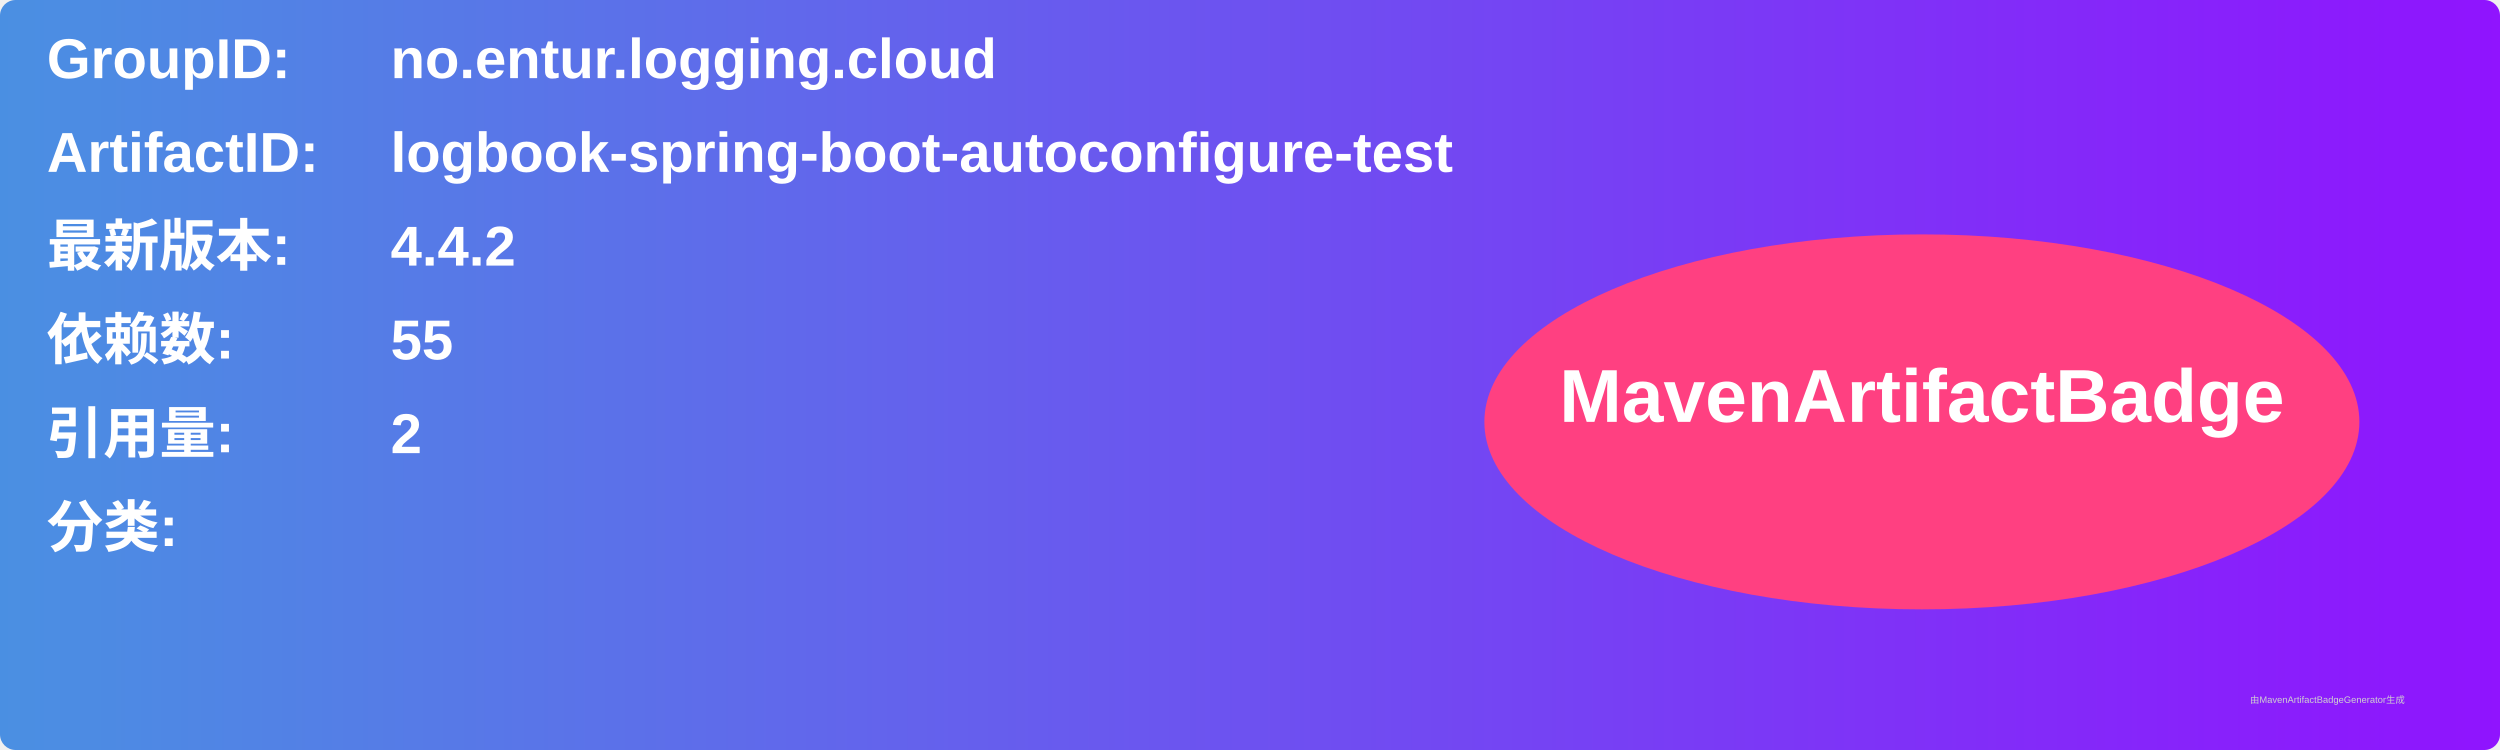
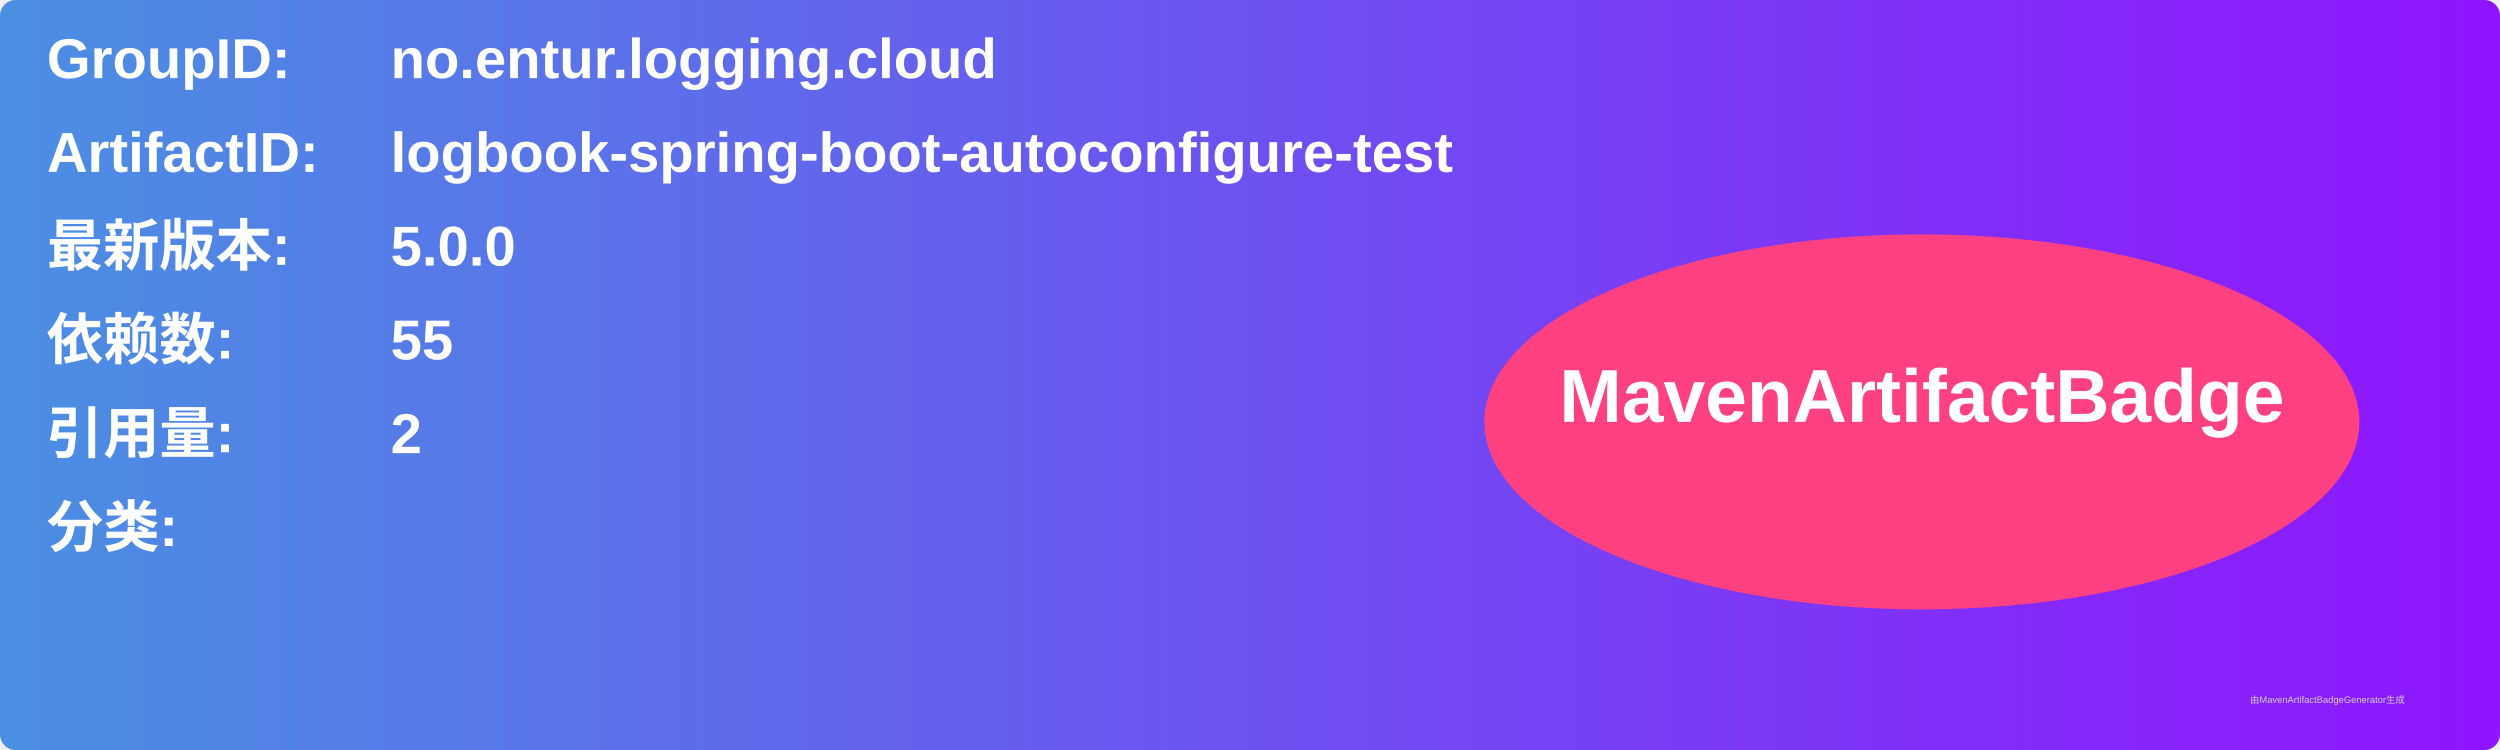
<svg xmlns="http://www.w3.org/2000/svg" width="800" height="240" viewBox="0 0 800 240">
  <linearGradient id="grad" x1="0%" y1="0%" x2="100%" y2="0%">
    <stop offset="0%" stop-color="#4a90e2" />
    <stop offset="100%" stop-color="#9013fe" />
  </linearGradient>
  <rect width="100%" height="100%" rx="5" ry="5" fill="url(#grad)" />
  <g transform="translate(15, 15)">
    <text x="0" y="10" font-family="Arial" font-size="18" fill="white" font-weight="bold" width="260">GroupID:</text>
    <text x="110" y="10" font-family="Arial" font-size="18" fill="white" font-weight="bold" width="460">no.entur.logging.cloud</text>
    <text x="0" y="40" font-family="Arial" font-size="18" fill="white" font-weight="bold" width="260">ArtifactID:</text>
    <text x="110" y="40" font-family="Arial" font-size="18" fill="white" font-weight="bold" width="460">logbook-spring-boot-autoconfigure-test</text>
    <text x="0" y="70" font-family="Arial" font-size="18" fill="white" font-weight="bold">最新版本:</text>
    <text x="110" y="70" font-family="Arial" font-size="18" fill="white" font-weight="bold">
-       <tspan font-weight="bold">4.4.2</tspan>
+       <tspan font-weight="bold">5.0.0</tspan>
    </text>
    <text x="0" y="100" font-family="Arial" font-size="18" fill="white" font-weight="bold">依赖数: </text>
    <text x="110" y="100" font-family="Arial" font-size="18" fill="white">
      <tspan font-weight="bold">55</tspan>
    </text>
    <text x="0" y="130" font-family="Arial" font-size="18" fill="white" font-weight="bold">引用量: </text>
    <text x="110" y="130" font-family="Arial" font-size="18" fill="white">
      <tspan font-weight="bold">2</tspan>
    </text>
    <text x="0" y="160" font-family="Arial" font-size="18" fill="white" font-weight="bold">分类:</text>
    <text x="10" y="190" font-family="Arial" font-size="10" fill="white">
      <tspan font-weight="bold" />
    </text>
    <ellipse cx="600" cy="120" rx="140" ry="60" fill="#ff4081" />
    <text x="600" y="120" text-anchor="middle" font-family="Arial" font-size="24" fill="white" font-weight="bold">MavenArtifactBadge</text>
  </g>
  <text x="720" y="225" font-family="Arial" font-size="3" fill="#d0d0d0">由MavenArtifactBadgeGenerator生成</text>
</svg>
